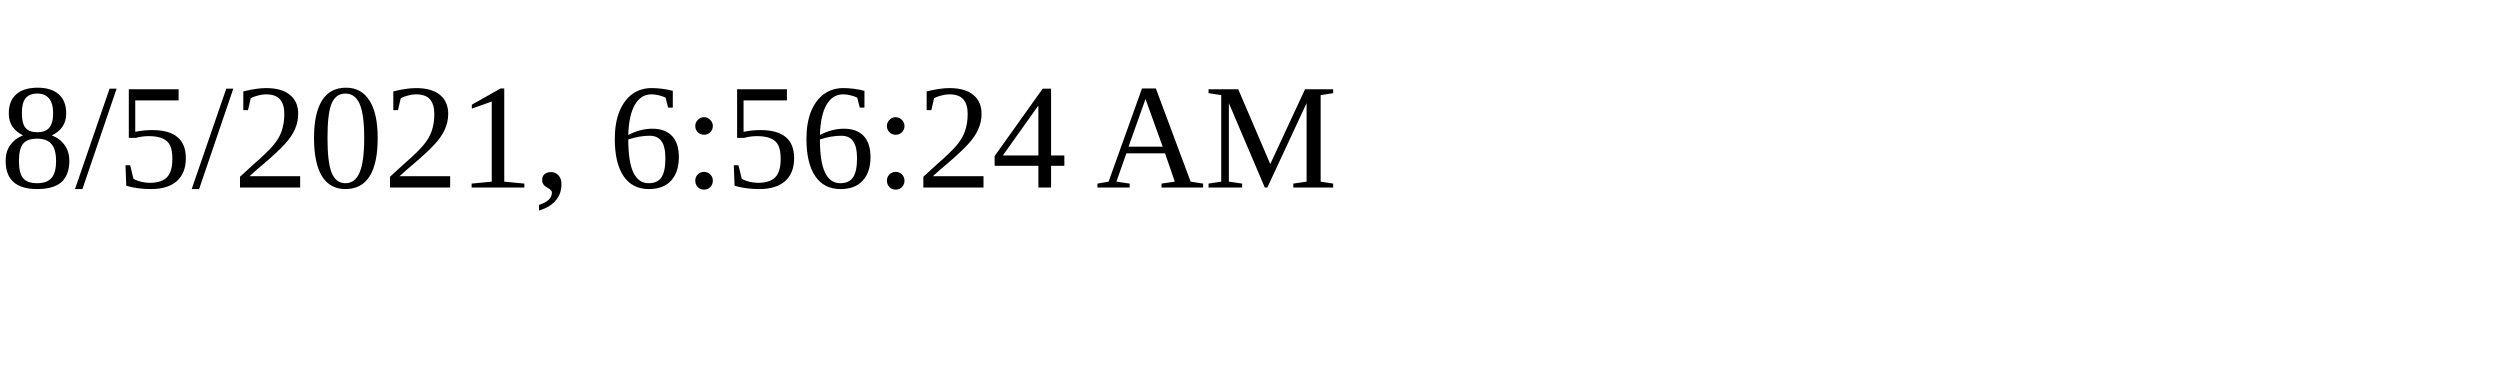
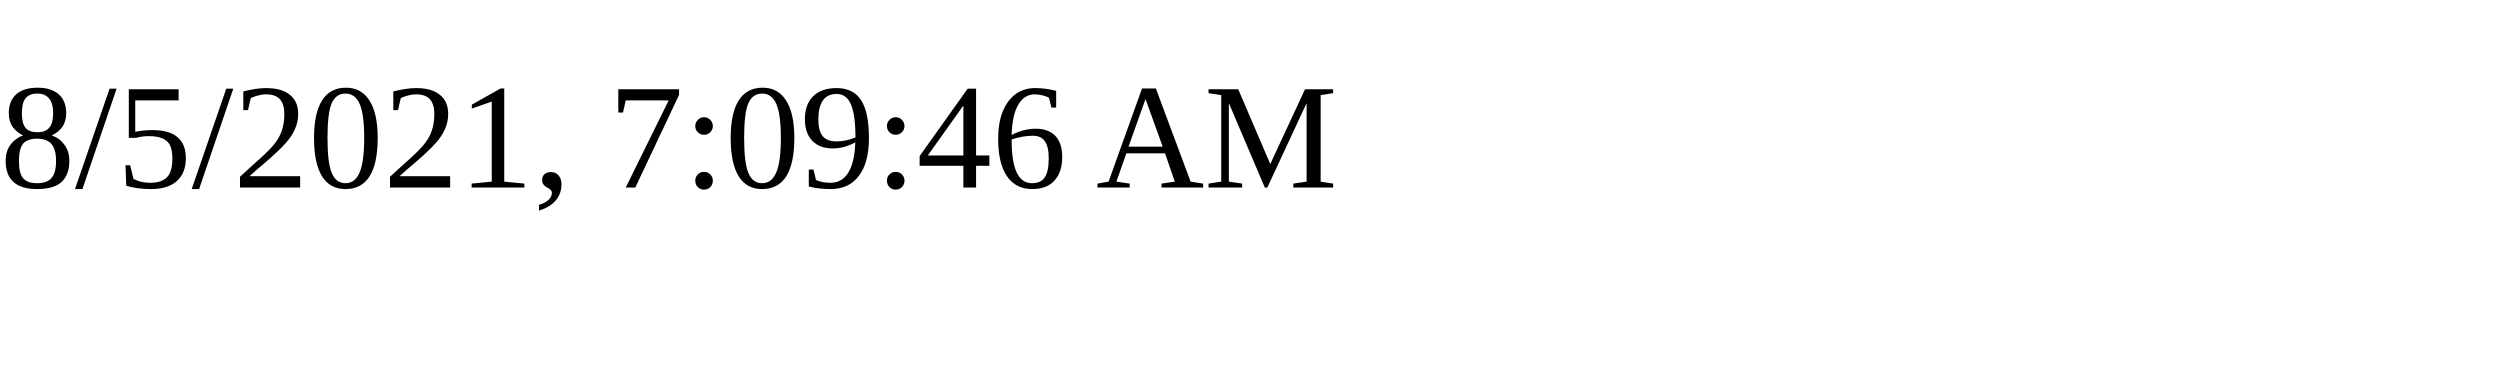
<svg xmlns="http://www.w3.org/2000/svg" height="30" width="200">
-   <text x="0" y="15">8/5/2021, 6:56:24 AM</text>
+   <text x="0" y="15">8/5/2021, 7:09:46 AM</text>
</svg>
